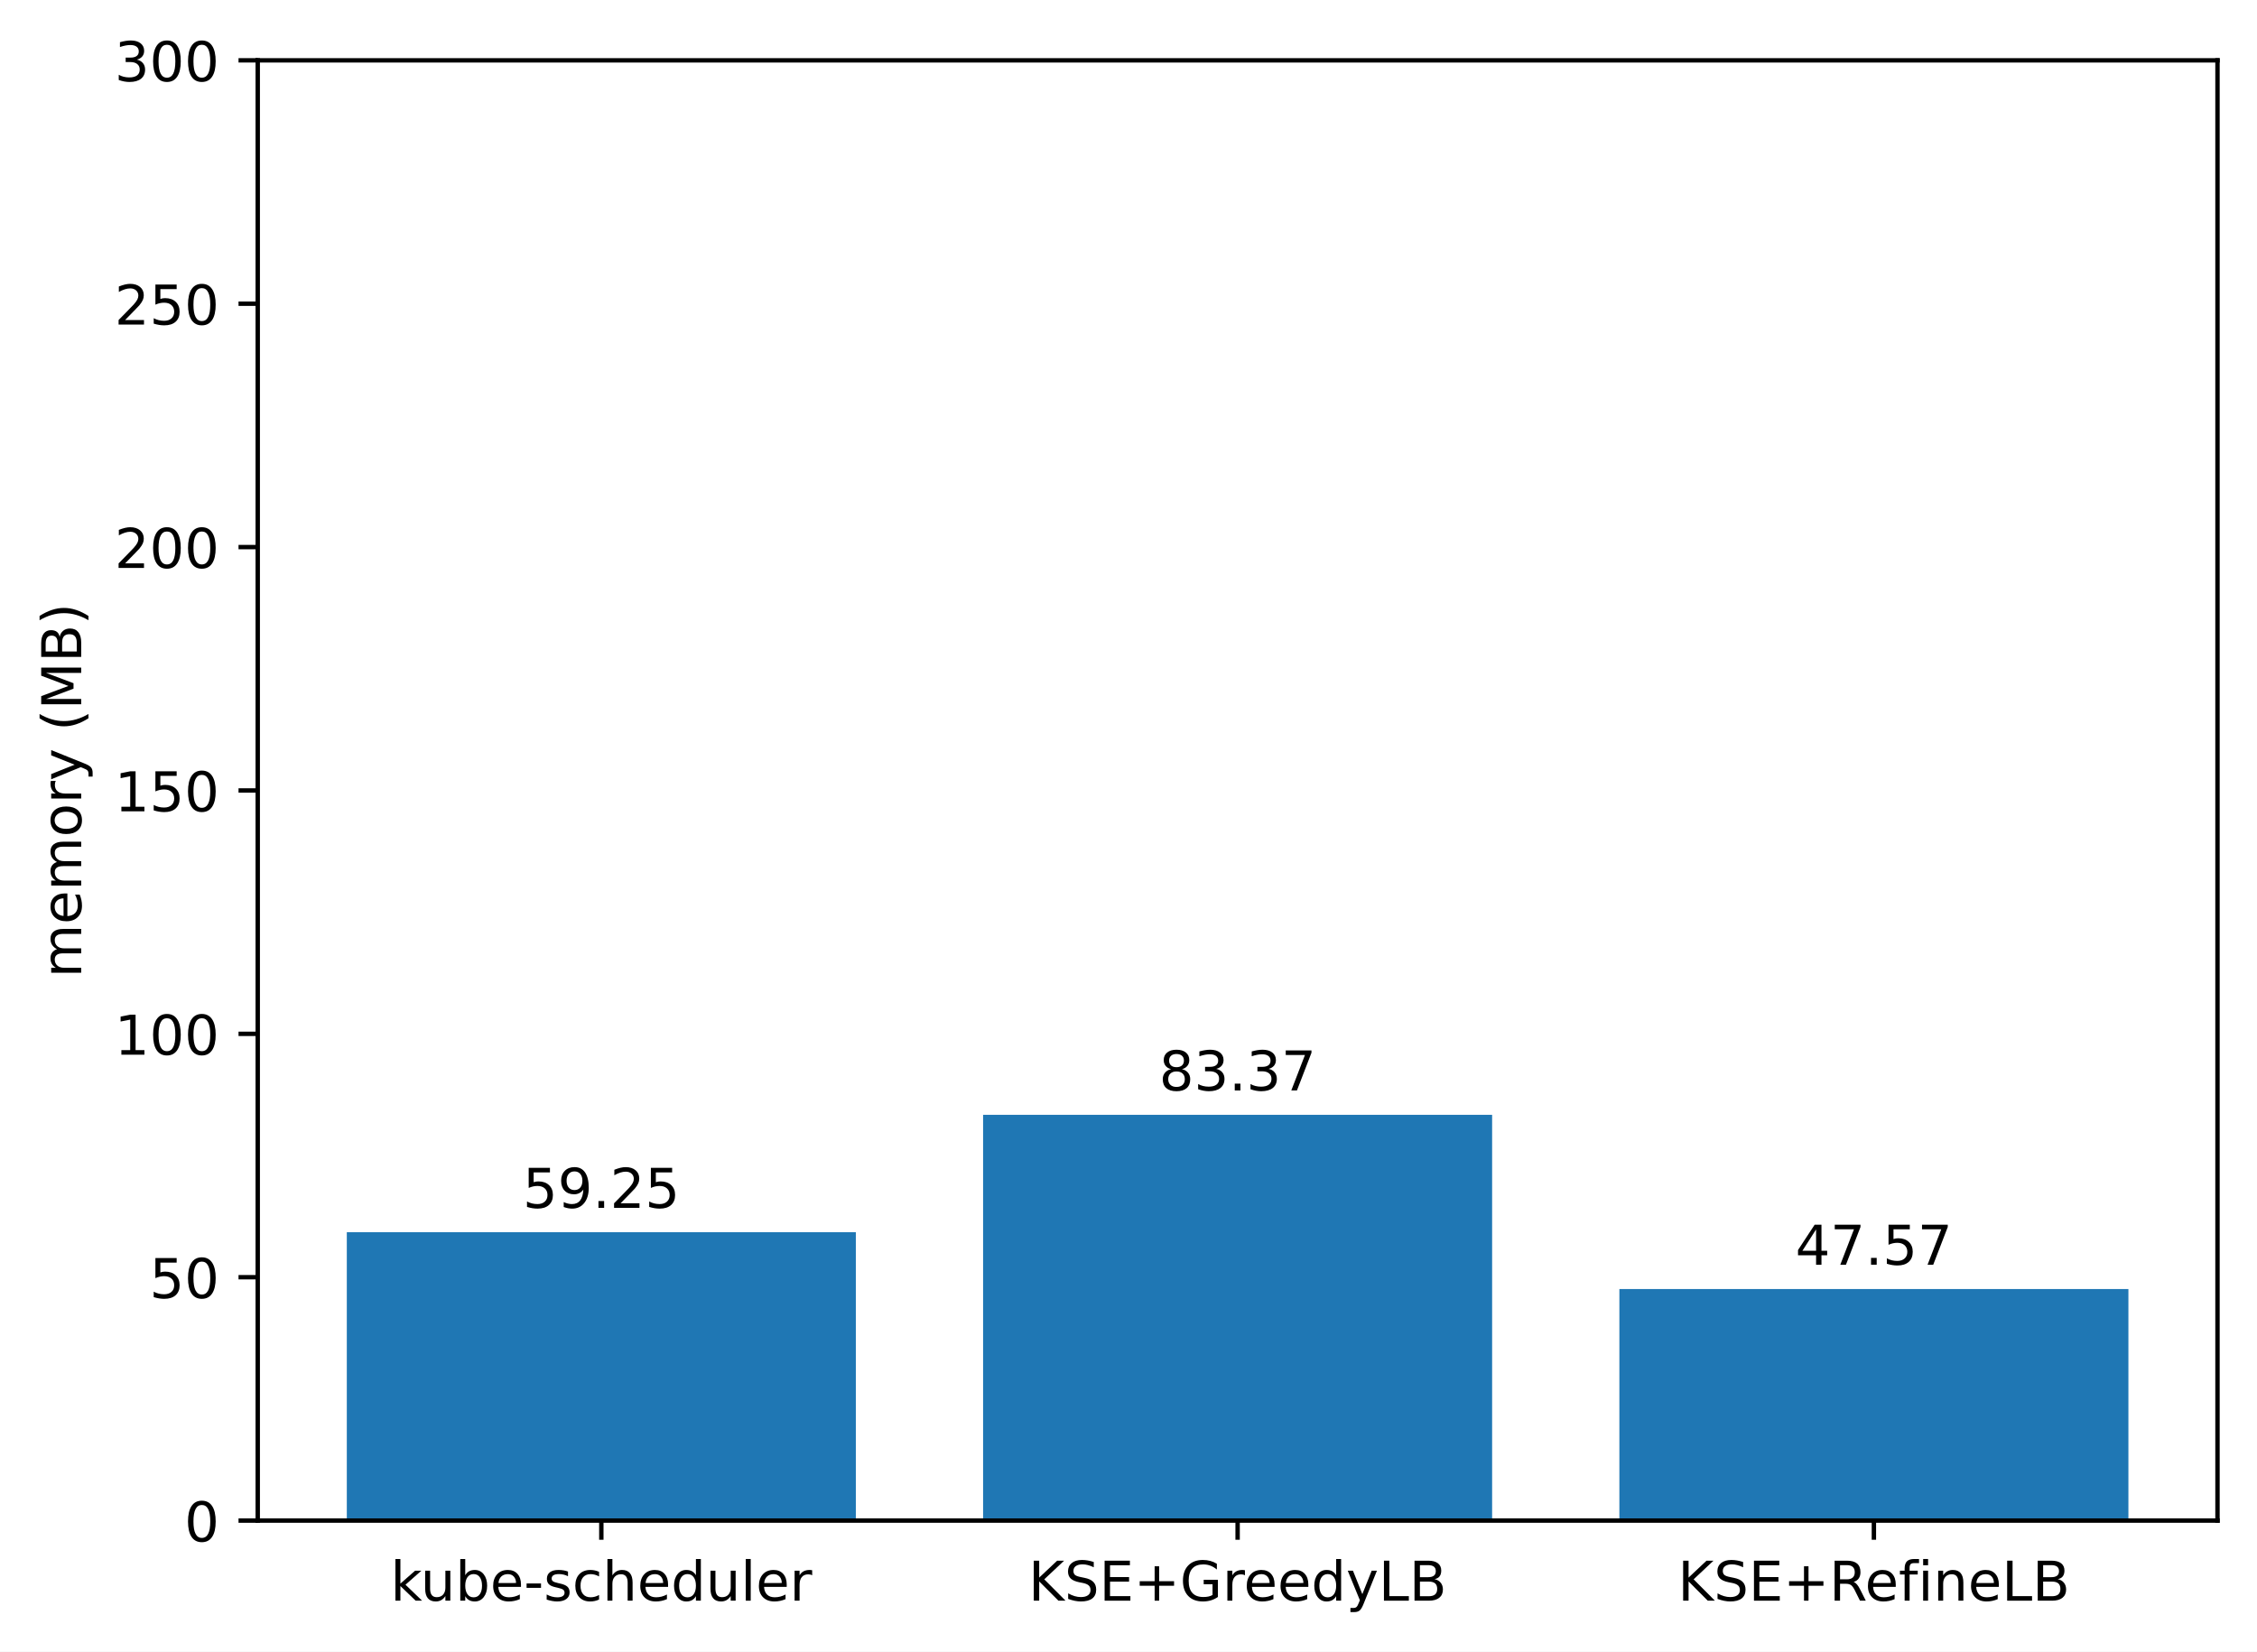
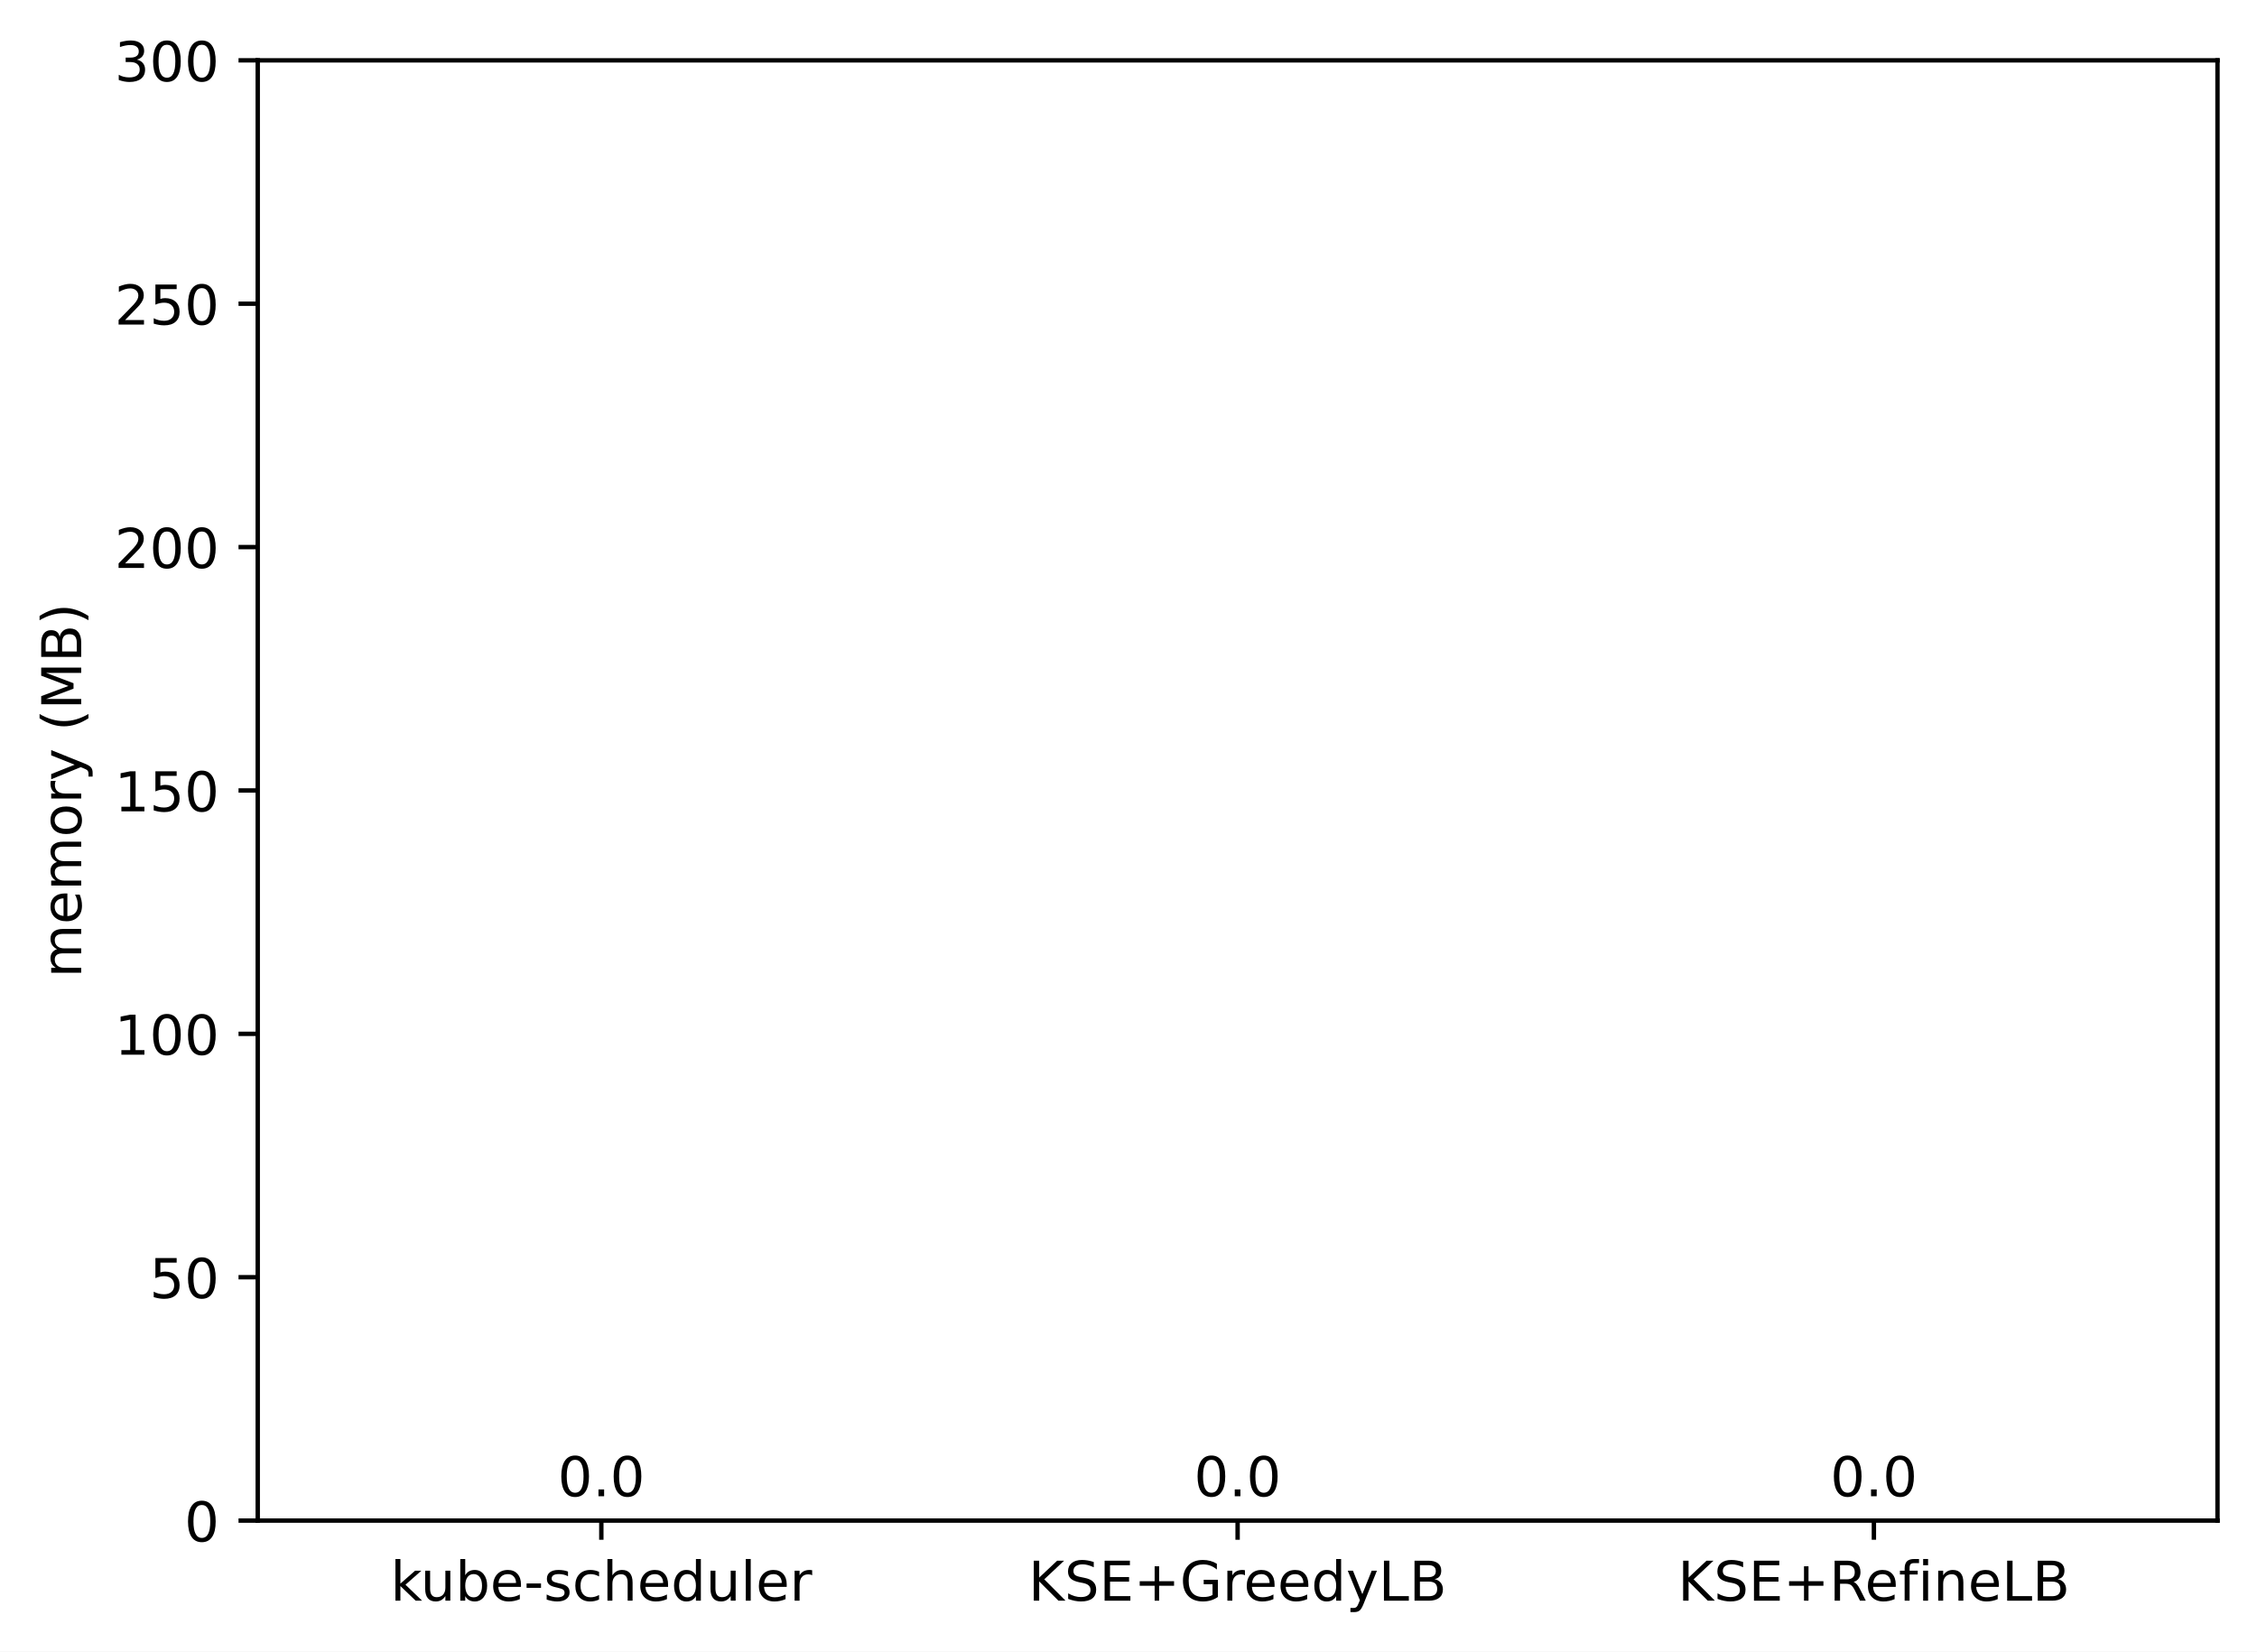
<svg xmlns="http://www.w3.org/2000/svg" xmlns:xlink="http://www.w3.org/1999/xlink" width="411.286pt" height="300.989pt" viewBox="0 0 411.286 300.989" version="1.1">
  <defs>
    <style type="text/css">*{stroke-linejoin: round; stroke-linecap: butt}</style>
  </defs>
  <g id="figure_1">
    <g id="patch_1">
      <path d="M 0 300.989  L 411.286 300.989  L 411.286 0  L 0 0  z " style="fill: #ffffff" />
    </g>
    <g id="axes_1">
      <g id="patch_2">
        <path d="M 46.966 277.111  L 404.086 277.111  L 404.086 10.999  L 46.966 10.999  z " style="fill: #ffffff" />
      </g>
      <g id="patch_3">
-         <path d="M 63.198 277.111  L 155.957 277.111  L 155.957 224.554  L 63.198 224.554  z " clip-path="url(#p8e37959269)" style="fill: #1f77b4" />
+         <path d="M 63.198 277.111  L 155.957 277.111  L 155.957 277.111  L 63.198 277.111  z " clip-path="url(#pce9b75d0c8)" style="fill: #1f77b4" />
      </g>
      <g id="patch_4">
-         <path d="M 179.146 277.111  L 271.905 277.111  L 271.905 203.159  L 179.146 203.159  z " clip-path="url(#p8e37959269)" style="fill: #1f77b4" />
+         <path d="M 179.146 277.111  L 271.905 277.111  L 271.905 277.111  L 179.146 277.111  z " clip-path="url(#pce9b75d0c8)" style="fill: #1f77b4" />
      </g>
      <g id="patch_5">
-         <path d="M 295.094 277.111  L 387.853 277.111  L 387.853 234.915  L 295.094 234.915  z " clip-path="url(#p8e37959269)" style="fill: #1f77b4" />
+         <path d="M 295.094 277.111  L 387.853 277.111  L 387.853 277.111  L 295.094 277.111  z " clip-path="url(#pce9b75d0c8)" style="fill: #1f77b4" />
      </g>
      <g id="matplotlib.axis_1">
        <g id="xtick_1">
          <g id="line2d_1">
            <defs>
-               <path id="m93b8441d09" d="M 0 0  L 0 3.5  " style="stroke: #000000; stroke-width: 0.8" />
+               <path id="mf388009a8a" d="M 0 0  L 0 3.5  " style="stroke: #000000; stroke-width: 0.8" />
            </defs>
            <g>
-               <use xlink:href="#m93b8441d09" x="109.578" y="277.111" style="stroke: #000000; stroke-width: 0.8" />
+               <use xlink:href="#mf388009a8a" x="109.578" y="277.111" style="stroke: #000000; stroke-width: 0.8" />
            </g>
          </g>
          <g id="text_1">
            <g transform="translate(71.15179 291.7097)scale(0.1 -0.1)">
              <defs>
                <path id="DejaVuSans-6b" d="M 581 4863  L 1159 4863  L 1159 1991  L 2875 3500  L 3609 3500  L 1753 1863  L 3688 0  L 2938 0  L 1159 1709  L 1159 0  L 581 0  L 581 4863  z " transform="scale(0.015625)" />
                <path id="DejaVuSans-75" d="M 544 1381  L 544 3500  L 1119 3500  L 1119 1403  Q 1119 906 1312 657  Q 1506 409 1894 409  Q 2359 409 2629 706  Q 2900 1003 2900 1516  L 2900 3500  L 3475 3500  L 3475 0  L 2900 0  L 2900 538  Q 2691 219 2414 64  Q 2138 -91 1772 -91  Q 1169 -91 856 284  Q 544 659 544 1381  z M 1991 3584  L 1991 3584  z " transform="scale(0.015625)" />
                <path id="DejaVuSans-62" d="M 3116 1747  Q 3116 2381 2855 2742  Q 2594 3103 2138 3103  Q 1681 3103 1420 2742  Q 1159 2381 1159 1747  Q 1159 1113 1420 752  Q 1681 391 2138 391  Q 2594 391 2855 752  Q 3116 1113 3116 1747  z M 1159 2969  Q 1341 3281 1617 3432  Q 1894 3584 2278 3584  Q 2916 3584 3314 3078  Q 3713 2572 3713 1747  Q 3713 922 3314 415  Q 2916 -91 2278 -91  Q 1894 -91 1617 61  Q 1341 213 1159 525  L 1159 0  L 581 0  L 581 4863  L 1159 4863  L 1159 2969  z " transform="scale(0.015625)" />
                <path id="DejaVuSans-65" d="M 3597 1894  L 3597 1613  L 953 1613  Q 991 1019 1311 708  Q 1631 397 2203 397  Q 2534 397 2845 478  Q 3156 559 3463 722  L 3463 178  Q 3153 47 2828 -22  Q 2503 -91 2169 -91  Q 1331 -91 842 396  Q 353 884 353 1716  Q 353 2575 817 3079  Q 1281 3584 2069 3584  Q 2775 3584 3186 3129  Q 3597 2675 3597 1894  z M 3022 2063  Q 3016 2534 2758 2815  Q 2500 3097 2075 3097  Q 1594 3097 1305 2825  Q 1016 2553 972 2059  L 3022 2063  z " transform="scale(0.015625)" />
                <path id="DejaVuSans-2d" d="M 313 2009  L 1997 2009  L 1997 1497  L 313 1497  L 313 2009  z " transform="scale(0.015625)" />
                <path id="DejaVuSans-73" d="M 2834 3397  L 2834 2853  Q 2591 2978 2328 3040  Q 2066 3103 1784 3103  Q 1356 3103 1142 2972  Q 928 2841 928 2578  Q 928 2378 1081 2264  Q 1234 2150 1697 2047  L 1894 2003  Q 2506 1872 2764 1633  Q 3022 1394 3022 966  Q 3022 478 2636 193  Q 2250 -91 1575 -91  Q 1294 -91 989 -36  Q 684 19 347 128  L 347 722  Q 666 556 975 473  Q 1284 391 1588 391  Q 1994 391 2212 530  Q 2431 669 2431 922  Q 2431 1156 2273 1281  Q 2116 1406 1581 1522  L 1381 1569  Q 847 1681 609 1914  Q 372 2147 372 2553  Q 372 3047 722 3315  Q 1072 3584 1716 3584  Q 2034 3584 2315 3537  Q 2597 3491 2834 3397  z " transform="scale(0.015625)" />
                <path id="DejaVuSans-63" d="M 3122 3366  L 3122 2828  Q 2878 2963 2633 3030  Q 2388 3097 2138 3097  Q 1578 3097 1268 2742  Q 959 2388 959 1747  Q 959 1106 1268 751  Q 1578 397 2138 397  Q 2388 397 2633 464  Q 2878 531 3122 666  L 3122 134  Q 2881 22 2623 -34  Q 2366 -91 2075 -91  Q 1284 -91 818 406  Q 353 903 353 1747  Q 353 2603 823 3093  Q 1294 3584 2113 3584  Q 2378 3584 2631 3529  Q 2884 3475 3122 3366  z " transform="scale(0.015625)" />
                <path id="DejaVuSans-68" d="M 3513 2113  L 3513 0  L 2938 0  L 2938 2094  Q 2938 2591 2744 2837  Q 2550 3084 2163 3084  Q 1697 3084 1428 2787  Q 1159 2491 1159 1978  L 1159 0  L 581 0  L 581 4863  L 1159 4863  L 1159 2956  Q 1366 3272 1645 3428  Q 1925 3584 2291 3584  Q 2894 3584 3203 3211  Q 3513 2838 3513 2113  z " transform="scale(0.015625)" />
                <path id="DejaVuSans-64" d="M 2906 2969  L 2906 4863  L 3481 4863  L 3481 0  L 2906 0  L 2906 525  Q 2725 213 2448 61  Q 2172 -91 1784 -91  Q 1150 -91 751 415  Q 353 922 353 1747  Q 353 2572 751 3078  Q 1150 3584 1784 3584  Q 2172 3584 2448 3432  Q 2725 3281 2906 2969  z M 947 1747  Q 947 1113 1208 752  Q 1469 391 1925 391  Q 2381 391 2643 752  Q 2906 1113 2906 1747  Q 2906 2381 2643 2742  Q 2381 3103 1925 3103  Q 1469 3103 1208 2742  Q 947 2381 947 1747  z " transform="scale(0.015625)" />
                <path id="DejaVuSans-6c" d="M 603 4863  L 1178 4863  L 1178 0  L 603 0  L 603 4863  z " transform="scale(0.015625)" />
                <path id="DejaVuSans-72" d="M 2631 2963  Q 2534 3019 2420 3045  Q 2306 3072 2169 3072  Q 1681 3072 1420 2755  Q 1159 2438 1159 1844  L 1159 0  L 581 0  L 581 3500  L 1159 3500  L 1159 2956  Q 1341 3275 1631 3429  Q 1922 3584 2338 3584  Q 2397 3584 2469 3576  Q 2541 3569 2628 3553  L 2631 2963  z " transform="scale(0.015625)" />
              </defs>
              <use xlink:href="#DejaVuSans-6b" />
              <use xlink:href="#DejaVuSans-75" x="54.785" />
              <use xlink:href="#DejaVuSans-62" x="118.164" />
              <use xlink:href="#DejaVuSans-65" x="181.641" />
              <use xlink:href="#DejaVuSans-2d" x="243.164" />
              <use xlink:href="#DejaVuSans-73" x="279.248" />
              <use xlink:href="#DejaVuSans-63" x="331.348" />
              <use xlink:href="#DejaVuSans-68" x="386.328" />
              <use xlink:href="#DejaVuSans-65" x="449.707" />
              <use xlink:href="#DejaVuSans-64" x="511.23" />
              <use xlink:href="#DejaVuSans-75" x="574.707" />
              <use xlink:href="#DejaVuSans-6c" x="638.086" />
              <use xlink:href="#DejaVuSans-65" x="665.869" />
              <use xlink:href="#DejaVuSans-72" x="727.393" />
            </g>
          </g>
        </g>
        <g id="xtick_2">
          <g id="line2d_2">
            <g>
-               <use xlink:href="#m93b8441d09" x="225.526" y="277.111" style="stroke: #000000; stroke-width: 0.8" />
+               <use xlink:href="#mf388009a8a" x="225.526" y="277.111" style="stroke: #000000; stroke-width: 0.8" />
            </g>
          </g>
          <g id="text_2">
            <g transform="translate(187.403 291.7097)scale(0.1 -0.1)">
              <defs>
                <path id="DejaVuSans-4b" d="M 628 4666  L 1259 4666  L 1259 2694  L 3353 4666  L 4166 4666  L 1850 2491  L 4331 0  L 3500 0  L 1259 2247  L 1259 0  L 628 0  L 628 4666  z " transform="scale(0.015625)" />
                <path id="DejaVuSans-53" d="M 3425 4513  L 3425 3897  Q 3066 4069 2747 4153  Q 2428 4238 2131 4238  Q 1616 4238 1336 4038  Q 1056 3838 1056 3469  Q 1056 3159 1242 3001  Q 1428 2844 1947 2747  L 2328 2669  Q 3034 2534 3370 2195  Q 3706 1856 3706 1288  Q 3706 609 3251 259  Q 2797 -91 1919 -91  Q 1588 -91 1214 -16  Q 841 59 441 206  L 441 856  Q 825 641 1194 531  Q 1563 422 1919 422  Q 2459 422 2753 634  Q 3047 847 3047 1241  Q 3047 1584 2836 1778  Q 2625 1972 2144 2069  L 1759 2144  Q 1053 2284 737 2584  Q 422 2884 422 3419  Q 422 4038 858 4394  Q 1294 4750 2059 4750  Q 2388 4750 2728 4690  Q 3069 4631 3425 4513  z " transform="scale(0.015625)" />
                <path id="DejaVuSans-45" d="M 628 4666  L 3578 4666  L 3578 4134  L 1259 4134  L 1259 2753  L 3481 2753  L 3481 2222  L 1259 2222  L 1259 531  L 3634 531  L 3634 0  L 628 0  L 628 4666  z " transform="scale(0.015625)" />
                <path id="DejaVuSans-2b" d="M 2944 4013  L 2944 2272  L 4684 2272  L 4684 1741  L 2944 1741  L 2944 0  L 2419 0  L 2419 1741  L 678 1741  L 678 2272  L 2419 2272  L 2419 4013  L 2944 4013  z " transform="scale(0.015625)" />
                <path id="DejaVuSans-47" d="M 3809 666  L 3809 1919  L 2778 1919  L 2778 2438  L 4434 2438  L 4434 434  Q 4069 175 3628 42  Q 3188 -91 2688 -91  Q 1594 -91 976 548  Q 359 1188 359 2328  Q 359 3472 976 4111  Q 1594 4750 2688 4750  Q 3144 4750 3555 4637  Q 3966 4525 4313 4306  L 4313 3634  Q 3963 3931 3569 4081  Q 3175 4231 2741 4231  Q 1884 4231 1454 3753  Q 1025 3275 1025 2328  Q 1025 1384 1454 906  Q 1884 428 2741 428  Q 3075 428 3337 486  Q 3600 544 3809 666  z " transform="scale(0.015625)" />
                <path id="DejaVuSans-79" d="M 2059 -325  Q 1816 -950 1584 -1140  Q 1353 -1331 966 -1331  L 506 -1331  L 506 -850  L 844 -850  Q 1081 -850 1212 -737  Q 1344 -625 1503 -206  L 1606 56  L 191 3500  L 800 3500  L 1894 763  L 2988 3500  L 3597 3500  L 2059 -325  z " transform="scale(0.015625)" />
                <path id="DejaVuSans-4c" d="M 628 4666  L 1259 4666  L 1259 531  L 3531 531  L 3531 0  L 628 0  L 628 4666  z " transform="scale(0.015625)" />
                <path id="DejaVuSans-42" d="M 1259 2228  L 1259 519  L 2272 519  Q 2781 519 3026 730  Q 3272 941 3272 1375  Q 3272 1813 3026 2020  Q 2781 2228 2272 2228  L 1259 2228  z M 1259 4147  L 1259 2741  L 2194 2741  Q 2656 2741 2882 2914  Q 3109 3088 3109 3444  Q 3109 3797 2882 3972  Q 2656 4147 2194 4147  L 1259 4147  z M 628 4666  L 2241 4666  Q 2963 4666 3353 4366  Q 3744 4066 3744 3513  Q 3744 3084 3544 2831  Q 3344 2578 2956 2516  Q 3422 2416 3680 2098  Q 3938 1781 3938 1306  Q 3938 681 3513 340  Q 3088 0 2303 0  L 628 0  L 628 4666  z " transform="scale(0.015625)" />
              </defs>
              <use xlink:href="#DejaVuSans-4b" />
              <use xlink:href="#DejaVuSans-53" x="65.576" />
              <use xlink:href="#DejaVuSans-45" x="129.053" />
              <use xlink:href="#DejaVuSans-2b" x="192.236" />
              <use xlink:href="#DejaVuSans-47" x="276.025" />
              <use xlink:href="#DejaVuSans-72" x="353.516" />
              <use xlink:href="#DejaVuSans-65" x="392.379" />
              <use xlink:href="#DejaVuSans-65" x="453.902" />
              <use xlink:href="#DejaVuSans-64" x="515.426" />
              <use xlink:href="#DejaVuSans-79" x="578.902" />
              <use xlink:href="#DejaVuSans-4c" x="638.082" />
              <use xlink:href="#DejaVuSans-42" x="693.795" />
            </g>
          </g>
        </g>
        <g id="xtick_3">
          <g id="line2d_3">
            <g>
-               <use xlink:href="#m93b8441d09" x="341.474" y="277.111" style="stroke: #000000; stroke-width: 0.8" />
+               <use xlink:href="#mf388009a8a" x="341.474" y="277.111" style="stroke: #000000; stroke-width: 0.8" />
            </g>
          </g>
          <g id="text_3">
            <g transform="translate(305.7346 291.7097)scale(0.1 -0.1)">
              <defs>
                <path id="DejaVuSans-52" d="M 2841 2188  Q 3044 2119 3236 1894  Q 3428 1669 3622 1275  L 4263 0  L 3584 0  L 2988 1197  Q 2756 1666 2539 1819  Q 2322 1972 1947 1972  L 1259 1972  L 1259 0  L 628 0  L 628 4666  L 2053 4666  Q 2853 4666 3247 4331  Q 3641 3997 3641 3322  Q 3641 2881 3436 2590  Q 3231 2300 2841 2188  z M 1259 4147  L 1259 2491  L 2053 2491  Q 2509 2491 2742 2702  Q 2975 2913 2975 3322  Q 2975 3731 2742 3939  Q 2509 4147 2053 4147  L 1259 4147  z " transform="scale(0.015625)" />
                <path id="DejaVuSans-66" d="M 2375 4863  L 2375 4384  L 1825 4384  Q 1516 4384 1395 4259  Q 1275 4134 1275 3809  L 1275 3500  L 2222 3500  L 2222 3053  L 1275 3053  L 1275 0  L 697 0  L 697 3053  L 147 3053  L 147 3500  L 697 3500  L 697 3744  Q 697 4328 969 4595  Q 1241 4863 1831 4863  L 2375 4863  z " transform="scale(0.015625)" />
                <path id="DejaVuSans-69" d="M 603 3500  L 1178 3500  L 1178 0  L 603 0  L 603 3500  z M 603 4863  L 1178 4863  L 1178 4134  L 603 4134  L 603 4863  z " transform="scale(0.015625)" />
                <path id="DejaVuSans-6e" d="M 3513 2113  L 3513 0  L 2938 0  L 2938 2094  Q 2938 2591 2744 2837  Q 2550 3084 2163 3084  Q 1697 3084 1428 2787  Q 1159 2491 1159 1978  L 1159 0  L 581 0  L 581 3500  L 1159 3500  L 1159 2956  Q 1366 3272 1645 3428  Q 1925 3584 2291 3584  Q 2894 3584 3203 3211  Q 3513 2838 3513 2113  z " transform="scale(0.015625)" />
              </defs>
              <use xlink:href="#DejaVuSans-4b" />
              <use xlink:href="#DejaVuSans-53" x="65.576" />
              <use xlink:href="#DejaVuSans-45" x="129.053" />
              <use xlink:href="#DejaVuSans-2b" x="192.236" />
              <use xlink:href="#DejaVuSans-52" x="276.025" />
              <use xlink:href="#DejaVuSans-65" x="341.008" />
              <use xlink:href="#DejaVuSans-66" x="402.531" />
              <use xlink:href="#DejaVuSans-69" x="437.736" />
              <use xlink:href="#DejaVuSans-6e" x="465.52" />
              <use xlink:href="#DejaVuSans-65" x="528.898" />
              <use xlink:href="#DejaVuSans-4c" x="590.422" />
              <use xlink:href="#DejaVuSans-42" x="646.135" />
            </g>
          </g>
        </g>
      </g>
      <g id="matplotlib.axis_2">
        <g id="ytick_1">
          <g id="line2d_4">
            <defs>
-               <path id="mc0164552fb" d="M 0 0  L -3.5 0  " style="stroke: #000000; stroke-width: 0.8" />
+               <path id="mded7e72247" d="M 0 0  L -3.5 0  " style="stroke: #000000; stroke-width: 0.8" />
            </defs>
            <g>
-               <use xlink:href="#mc0164552fb" x="46.966" y="277.111" style="stroke: #000000; stroke-width: 0.8" />
+               <use xlink:href="#mded7e72247" x="46.966" y="277.111" style="stroke: #000000; stroke-width: 0.8" />
            </g>
          </g>
          <g id="text_4">
            <g transform="translate(33.60312 280.9104)scale(0.1 -0.1)">
              <defs>
                <path id="DejaVuSans-30" d="M 2034 4250  Q 1547 4250 1301 3770  Q 1056 3291 1056 2328  Q 1056 1369 1301 889  Q 1547 409 2034 409  Q 2525 409 2770 889  Q 3016 1369 3016 2328  Q 3016 3291 2770 3770  Q 2525 4250 2034 4250  z M 2034 4750  Q 2819 4750 3233 4129  Q 3647 3509 3647 2328  Q 3647 1150 3233 529  Q 2819 -91 2034 -91  Q 1250 -91 836 529  Q 422 1150 422 2328  Q 422 3509 836 4129  Q 1250 4750 2034 4750  z " transform="scale(0.015625)" />
              </defs>
              <use xlink:href="#DejaVuSans-30" />
            </g>
          </g>
        </g>
        <g id="ytick_2">
          <g id="line2d_5">
            <g>
-               <use xlink:href="#mc0164552fb" x="46.966" y="232.759" style="stroke: #000000; stroke-width: 0.8" />
+               <use xlink:href="#mded7e72247" x="46.966" y="232.759" style="stroke: #000000; stroke-width: 0.8" />
            </g>
          </g>
          <g id="text_5">
            <g transform="translate(27.24063 236.5584)scale(0.1 -0.1)">
              <defs>
                <path id="DejaVuSans-35" d="M 691 4666  L 3169 4666  L 3169 4134  L 1269 4134  L 1269 2991  Q 1406 3038 1543 3061  Q 1681 3084 1819 3084  Q 2600 3084 3056 2656  Q 3513 2228 3513 1497  Q 3513 744 3044 326  Q 2575 -91 1722 -91  Q 1428 -91 1123 -41  Q 819 9 494 109  L 494 744  Q 775 591 1075 516  Q 1375 441 1709 441  Q 2250 441 2565 725  Q 2881 1009 2881 1497  Q 2881 1984 2565 2268  Q 2250 2553 1709 2553  Q 1456 2553 1204 2497  Q 953 2441 691 2322  L 691 4666  z " transform="scale(0.015625)" />
              </defs>
              <use xlink:href="#DejaVuSans-35" />
              <use xlink:href="#DejaVuSans-30" x="63.623" />
            </g>
          </g>
        </g>
        <g id="ytick_3">
          <g id="line2d_6">
            <g>
-               <use xlink:href="#mc0164552fb" x="46.966" y="188.407" style="stroke: #000000; stroke-width: 0.8" />
+               <use xlink:href="#mded7e72247" x="46.966" y="188.407" style="stroke: #000000; stroke-width: 0.8" />
            </g>
          </g>
          <g id="text_6">
            <g transform="translate(20.87813 192.2064)scale(0.1 -0.1)">
              <defs>
                <path id="DejaVuSans-31" d="M 794 531  L 1825 531  L 1825 4091  L 703 3866  L 703 4441  L 1819 4666  L 2450 4666  L 2450 531  L 3481 531  L 3481 0  L 794 0  L 794 531  z " transform="scale(0.015625)" />
              </defs>
              <use xlink:href="#DejaVuSans-31" />
              <use xlink:href="#DejaVuSans-30" x="63.623" />
              <use xlink:href="#DejaVuSans-30" x="127.246" />
            </g>
          </g>
        </g>
        <g id="ytick_4">
          <g id="line2d_7">
            <g>
-               <use xlink:href="#mc0164552fb" x="46.966" y="144.055" style="stroke: #000000; stroke-width: 0.8" />
+               <use xlink:href="#mded7e72247" x="46.966" y="144.055" style="stroke: #000000; stroke-width: 0.8" />
            </g>
          </g>
          <g id="text_7">
            <g transform="translate(20.87813 147.8544)scale(0.1 -0.1)">
              <use xlink:href="#DejaVuSans-31" />
              <use xlink:href="#DejaVuSans-35" x="63.623" />
              <use xlink:href="#DejaVuSans-30" x="127.246" />
            </g>
          </g>
        </g>
        <g id="ytick_5">
          <g id="line2d_8">
            <g>
-               <use xlink:href="#mc0164552fb" x="46.966" y="99.703" style="stroke: #000000; stroke-width: 0.8" />
+               <use xlink:href="#mded7e72247" x="46.966" y="99.703" style="stroke: #000000; stroke-width: 0.8" />
            </g>
          </g>
          <g id="text_8">
            <g transform="translate(20.87813 103.5024)scale(0.1 -0.1)">
              <defs>
                <path id="DejaVuSans-32" d="M 1228 531  L 3431 531  L 3431 0  L 469 0  L 469 531  Q 828 903 1448 1529  Q 2069 2156 2228 2338  Q 2531 2678 2651 2914  Q 2772 3150 2772 3378  Q 2772 3750 2511 3984  Q 2250 4219 1831 4219  Q 1534 4219 1204 4116  Q 875 4013 500 3803  L 500 4441  Q 881 4594 1212 4672  Q 1544 4750 1819 4750  Q 2544 4750 2975 4387  Q 3406 4025 3406 3419  Q 3406 3131 3298 2873  Q 3191 2616 2906 2266  Q 2828 2175 2409 1742  Q 1991 1309 1228 531  z " transform="scale(0.015625)" />
              </defs>
              <use xlink:href="#DejaVuSans-32" />
              <use xlink:href="#DejaVuSans-30" x="63.623" />
              <use xlink:href="#DejaVuSans-30" x="127.246" />
            </g>
          </g>
        </g>
        <g id="ytick_6">
          <g id="line2d_9">
            <g>
-               <use xlink:href="#mc0164552fb" x="46.966" y="55.351" style="stroke: #000000; stroke-width: 0.8" />
+               <use xlink:href="#mded7e72247" x="46.966" y="55.351" style="stroke: #000000; stroke-width: 0.8" />
            </g>
          </g>
          <g id="text_9">
            <g transform="translate(20.87813 59.15044)scale(0.1 -0.1)">
              <use xlink:href="#DejaVuSans-32" />
              <use xlink:href="#DejaVuSans-35" x="63.623" />
              <use xlink:href="#DejaVuSans-30" x="127.246" />
            </g>
          </g>
        </g>
        <g id="ytick_7">
          <g id="line2d_10">
            <g>
-               <use xlink:href="#mc0164552fb" x="46.966" y="10.999" style="stroke: #000000; stroke-width: 0.8" />
+               <use xlink:href="#mded7e72247" x="46.966" y="10.999" style="stroke: #000000; stroke-width: 0.8" />
            </g>
          </g>
          <g id="text_10">
            <g transform="translate(20.87813 14.79844)scale(0.1 -0.1)">
              <defs>
                <path id="DejaVuSans-33" d="M 2597 2516  Q 3050 2419 3304 2112  Q 3559 1806 3559 1356  Q 3559 666 3084 287  Q 2609 -91 1734 -91  Q 1441 -91 1130 -33  Q 819 25 488 141  L 488 750  Q 750 597 1062 519  Q 1375 441 1716 441  Q 2309 441 2620 675  Q 2931 909 2931 1356  Q 2931 1769 2642 2001  Q 2353 2234 1838 2234  L 1294 2234  L 1294 2753  L 1863 2753  Q 2328 2753 2575 2939  Q 2822 3125 2822 3475  Q 2822 3834 2567 4026  Q 2313 4219 1838 4219  Q 1578 4219 1281 4162  Q 984 4106 628 3988  L 628 4550  Q 988 4650 1302 4700  Q 1616 4750 1894 4750  Q 2613 4750 3031 4423  Q 3450 4097 3450 3541  Q 3450 3153 3228 2886  Q 3006 2619 2597 2516  z " transform="scale(0.015625)" />
              </defs>
              <use xlink:href="#DejaVuSans-33" />
              <use xlink:href="#DejaVuSans-30" x="63.623" />
              <use xlink:href="#DejaVuSans-30" x="127.246" />
            </g>
          </g>
        </g>
        <g id="text_11">
          <g transform="translate(14.79844 178.1818)rotate(-90)scale(0.1 -0.1)">
            <defs>
              <path id="DejaVuSans-6d" d="M 3328 2828  Q 3544 3216 3844 3400  Q 4144 3584 4550 3584  Q 5097 3584 5394 3201  Q 5691 2819 5691 2113  L 5691 0  L 5113 0  L 5113 2094  Q 5113 2597 4934 2840  Q 4756 3084 4391 3084  Q 3944 3084 3684 2787  Q 3425 2491 3425 1978  L 3425 0  L 2847 0  L 2847 2094  Q 2847 2600 2669 2842  Q 2491 3084 2119 3084  Q 1678 3084 1418 2786  Q 1159 2488 1159 1978  L 1159 0  L 581 0  L 581 3500  L 1159 3500  L 1159 2956  Q 1356 3278 1631 3431  Q 1906 3584 2284 3584  Q 2666 3584 2933 3390  Q 3200 3197 3328 2828  z " transform="scale(0.015625)" />
              <path id="DejaVuSans-6f" d="M 1959 3097  Q 1497 3097 1228 2736  Q 959 2375 959 1747  Q 959 1119 1226 758  Q 1494 397 1959 397  Q 2419 397 2687 759  Q 2956 1122 2956 1747  Q 2956 2369 2687 2733  Q 2419 3097 1959 3097  z M 1959 3584  Q 2709 3584 3137 3096  Q 3566 2609 3566 1747  Q 3566 888 3137 398  Q 2709 -91 1959 -91  Q 1206 -91 779 398  Q 353 888 353 1747  Q 353 2609 779 3096  Q 1206 3584 1959 3584  z " transform="scale(0.015625)" />
              <path id="DejaVuSans-20" transform="scale(0.015625)" />
              <path id="DejaVuSans-28" d="M 1984 4856  Q 1566 4138 1362 3434  Q 1159 2731 1159 2009  Q 1159 1288 1364 580  Q 1569 -128 1984 -844  L 1484 -844  Q 1016 -109 783 600  Q 550 1309 550 2009  Q 550 2706 781 3412  Q 1013 4119 1484 4856  L 1984 4856  z " transform="scale(0.015625)" />
              <path id="DejaVuSans-4d" d="M 628 4666  L 1569 4666  L 2759 1491  L 3956 4666  L 4897 4666  L 4897 0  L 4281 0  L 4281 4097  L 3078 897  L 2444 897  L 1241 4097  L 1241 0  L 628 0  L 628 4666  z " transform="scale(0.015625)" />
              <path id="DejaVuSans-29" d="M 513 4856  L 1013 4856  Q 1481 4119 1714 3412  Q 1947 2706 1947 2009  Q 1947 1309 1714 600  Q 1481 -109 1013 -844  L 513 -844  Q 928 -128 1133 580  Q 1338 1288 1338 2009  Q 1338 2731 1133 3434  Q 928 4138 513 4856  z " transform="scale(0.015625)" />
            </defs>
            <use xlink:href="#DejaVuSans-6d" />
            <use xlink:href="#DejaVuSans-65" x="97.412" />
            <use xlink:href="#DejaVuSans-6d" x="158.936" />
            <use xlink:href="#DejaVuSans-6f" x="256.348" />
            <use xlink:href="#DejaVuSans-72" x="317.529" />
            <use xlink:href="#DejaVuSans-79" x="358.643" />
            <use xlink:href="#DejaVuSans-20" x="417.822" />
            <use xlink:href="#DejaVuSans-28" x="449.609" />
            <use xlink:href="#DejaVuSans-4d" x="488.623" />
            <use xlink:href="#DejaVuSans-42" x="574.902" />
            <use xlink:href="#DejaVuSans-29" x="643.506" />
          </g>
        </g>
      </g>
      <g id="patch_6">
        <path d="M 46.966 277.111  L 46.966 10.999  " style="fill: none; stroke: #000000; stroke-width: 0.8; stroke-linejoin: miter; stroke-linecap: square" />
      </g>
      <g id="patch_7">
        <path d="M 404.086 277.111  L 404.086 10.999  " style="fill: none; stroke: #000000; stroke-width: 0.8; stroke-linejoin: miter; stroke-linecap: square" />
      </g>
      <g id="patch_8">
        <path d="M 46.966 277.111  L 404.086 277.111  " style="fill: none; stroke: #000000; stroke-width: 0.8; stroke-linejoin: miter; stroke-linecap: square" />
      </g>
      <g id="patch_9">
        <path d="M 46.966 10.999  L 404.086 10.999  " style="fill: none; stroke: #000000; stroke-width: 0.8; stroke-linejoin: miter; stroke-linecap: square" />
      </g>
      <g id="text_12">
-         <g transform="translate(95.26351 220.1189)scale(0.1 -0.1)">
+         <g transform="translate(101.626 272.676)scale(0.1 -0.1)">
          <defs>
-             <path id="DejaVuSans-39" d="M 703 97  L 703 672  Q 941 559 1184 500  Q 1428 441 1663 441  Q 2288 441 2617 861  Q 2947 1281 2994 2138  Q 2813 1869 2534 1725  Q 2256 1581 1919 1581  Q 1219 1581 811 2004  Q 403 2428 403 3163  Q 403 3881 828 4315  Q 1253 4750 1959 4750  Q 2769 4750 3195 4129  Q 3622 3509 3622 2328  Q 3622 1225 3098 567  Q 2575 -91 1691 -91  Q 1453 -91 1209 -44  Q 966 3 703 97  z M 1959 2075  Q 2384 2075 2632 2365  Q 2881 2656 2881 3163  Q 2881 3666 2632 3958  Q 2384 4250 1959 4250  Q 1534 4250 1286 3958  Q 1038 3666 1038 3163  Q 1038 2656 1286 2365  Q 1534 2075 1959 2075  z " transform="scale(0.015625)" />
            <path id="DejaVuSans-2e" d="M 684 794  L 1344 794  L 1344 0  L 684 0  L 684 794  z " transform="scale(0.015625)" />
          </defs>
-           <use xlink:href="#DejaVuSans-35" />
-           <use xlink:href="#DejaVuSans-39" x="63.623" />
-           <use xlink:href="#DejaVuSans-2e" x="127.246" />
-           <use xlink:href="#DejaVuSans-32" x="159.033" />
-           <use xlink:href="#DejaVuSans-35" x="222.656" />
+           <use xlink:href="#DejaVuSans-30" />
+           <use xlink:href="#DejaVuSans-2e" x="63.623" />
+           <use xlink:href="#DejaVuSans-30" x="95.41" />
        </g>
      </g>
      <g id="text_13">
-         <g transform="translate(211.2116 198.7235)scale(0.1 -0.1)">
-           <defs>
-             <path id="DejaVuSans-38" d="M 2034 2216  Q 1584 2216 1326 1975  Q 1069 1734 1069 1313  Q 1069 891 1326 650  Q 1584 409 2034 409  Q 2484 409 2743 651  Q 3003 894 3003 1313  Q 3003 1734 2745 1975  Q 2488 2216 2034 2216  z M 1403 2484  Q 997 2584 770 2862  Q 544 3141 544 3541  Q 544 4100 942 4425  Q 1341 4750 2034 4750  Q 2731 4750 3128 4425  Q 3525 4100 3525 3541  Q 3525 3141 3298 2862  Q 3072 2584 2669 2484  Q 3125 2378 3379 2068  Q 3634 1759 3634 1313  Q 3634 634 3220 271  Q 2806 -91 2034 -91  Q 1263 -91 848 271  Q 434 634 434 1313  Q 434 1759 690 2068  Q 947 2378 1403 2484  z M 1172 3481  Q 1172 3119 1398 2916  Q 1625 2713 2034 2713  Q 2441 2713 2670 2916  Q 2900 3119 2900 3481  Q 2900 3844 2670 4047  Q 2441 4250 2034 4250  Q 1625 4250 1398 4047  Q 1172 3844 1172 3481  z " transform="scale(0.015625)" />
-             <path id="DejaVuSans-37" d="M 525 4666  L 3525 4666  L 3525 4397  L 1831 0  L 1172 0  L 2766 4134  L 525 4134  L 525 4666  z " transform="scale(0.015625)" />
-           </defs>
-           <use xlink:href="#DejaVuSans-38" />
-           <use xlink:href="#DejaVuSans-33" x="63.623" />
-           <use xlink:href="#DejaVuSans-2e" x="127.246" />
-           <use xlink:href="#DejaVuSans-33" x="159.033" />
-           <use xlink:href="#DejaVuSans-37" x="222.656" />
+         <g transform="translate(217.5741 272.676)scale(0.1 -0.1)">
+           <use xlink:href="#DejaVuSans-30" />
+           <use xlink:href="#DejaVuSans-2e" x="63.623" />
+           <use xlink:href="#DejaVuSans-30" x="95.41" />
        </g>
      </g>
      <g id="text_14">
-         <g transform="translate(327.1596 230.4795)scale(0.1 -0.1)">
-           <defs>
-             <path id="DejaVuSans-34" d="M 2419 4116  L 825 1625  L 2419 1625  L 2419 4116  z M 2253 4666  L 3047 4666  L 3047 1625  L 3713 1625  L 3713 1100  L 3047 1100  L 3047 0  L 2419 0  L 2419 1100  L 313 1100  L 313 1709  L 2253 4666  z " transform="scale(0.015625)" />
-           </defs>
-           <use xlink:href="#DejaVuSans-34" />
-           <use xlink:href="#DejaVuSans-37" x="63.623" />
-           <use xlink:href="#DejaVuSans-2e" x="127.246" />
-           <use xlink:href="#DejaVuSans-35" x="159.033" />
-           <use xlink:href="#DejaVuSans-37" x="222.656" />
+         <g transform="translate(333.5221 272.676)scale(0.1 -0.1)">
+           <use xlink:href="#DejaVuSans-30" />
+           <use xlink:href="#DejaVuSans-2e" x="63.623" />
+           <use xlink:href="#DejaVuSans-30" x="95.41" />
        </g>
      </g>
    </g>
  </g>
  <defs>
-     <clipPath id="p8e37959269">
+     <clipPath id="pce9b75d0c8">
      <rect x="46.966" y="10.999" width="357.12" height="266.112" />
    </clipPath>
  </defs>
</svg>
